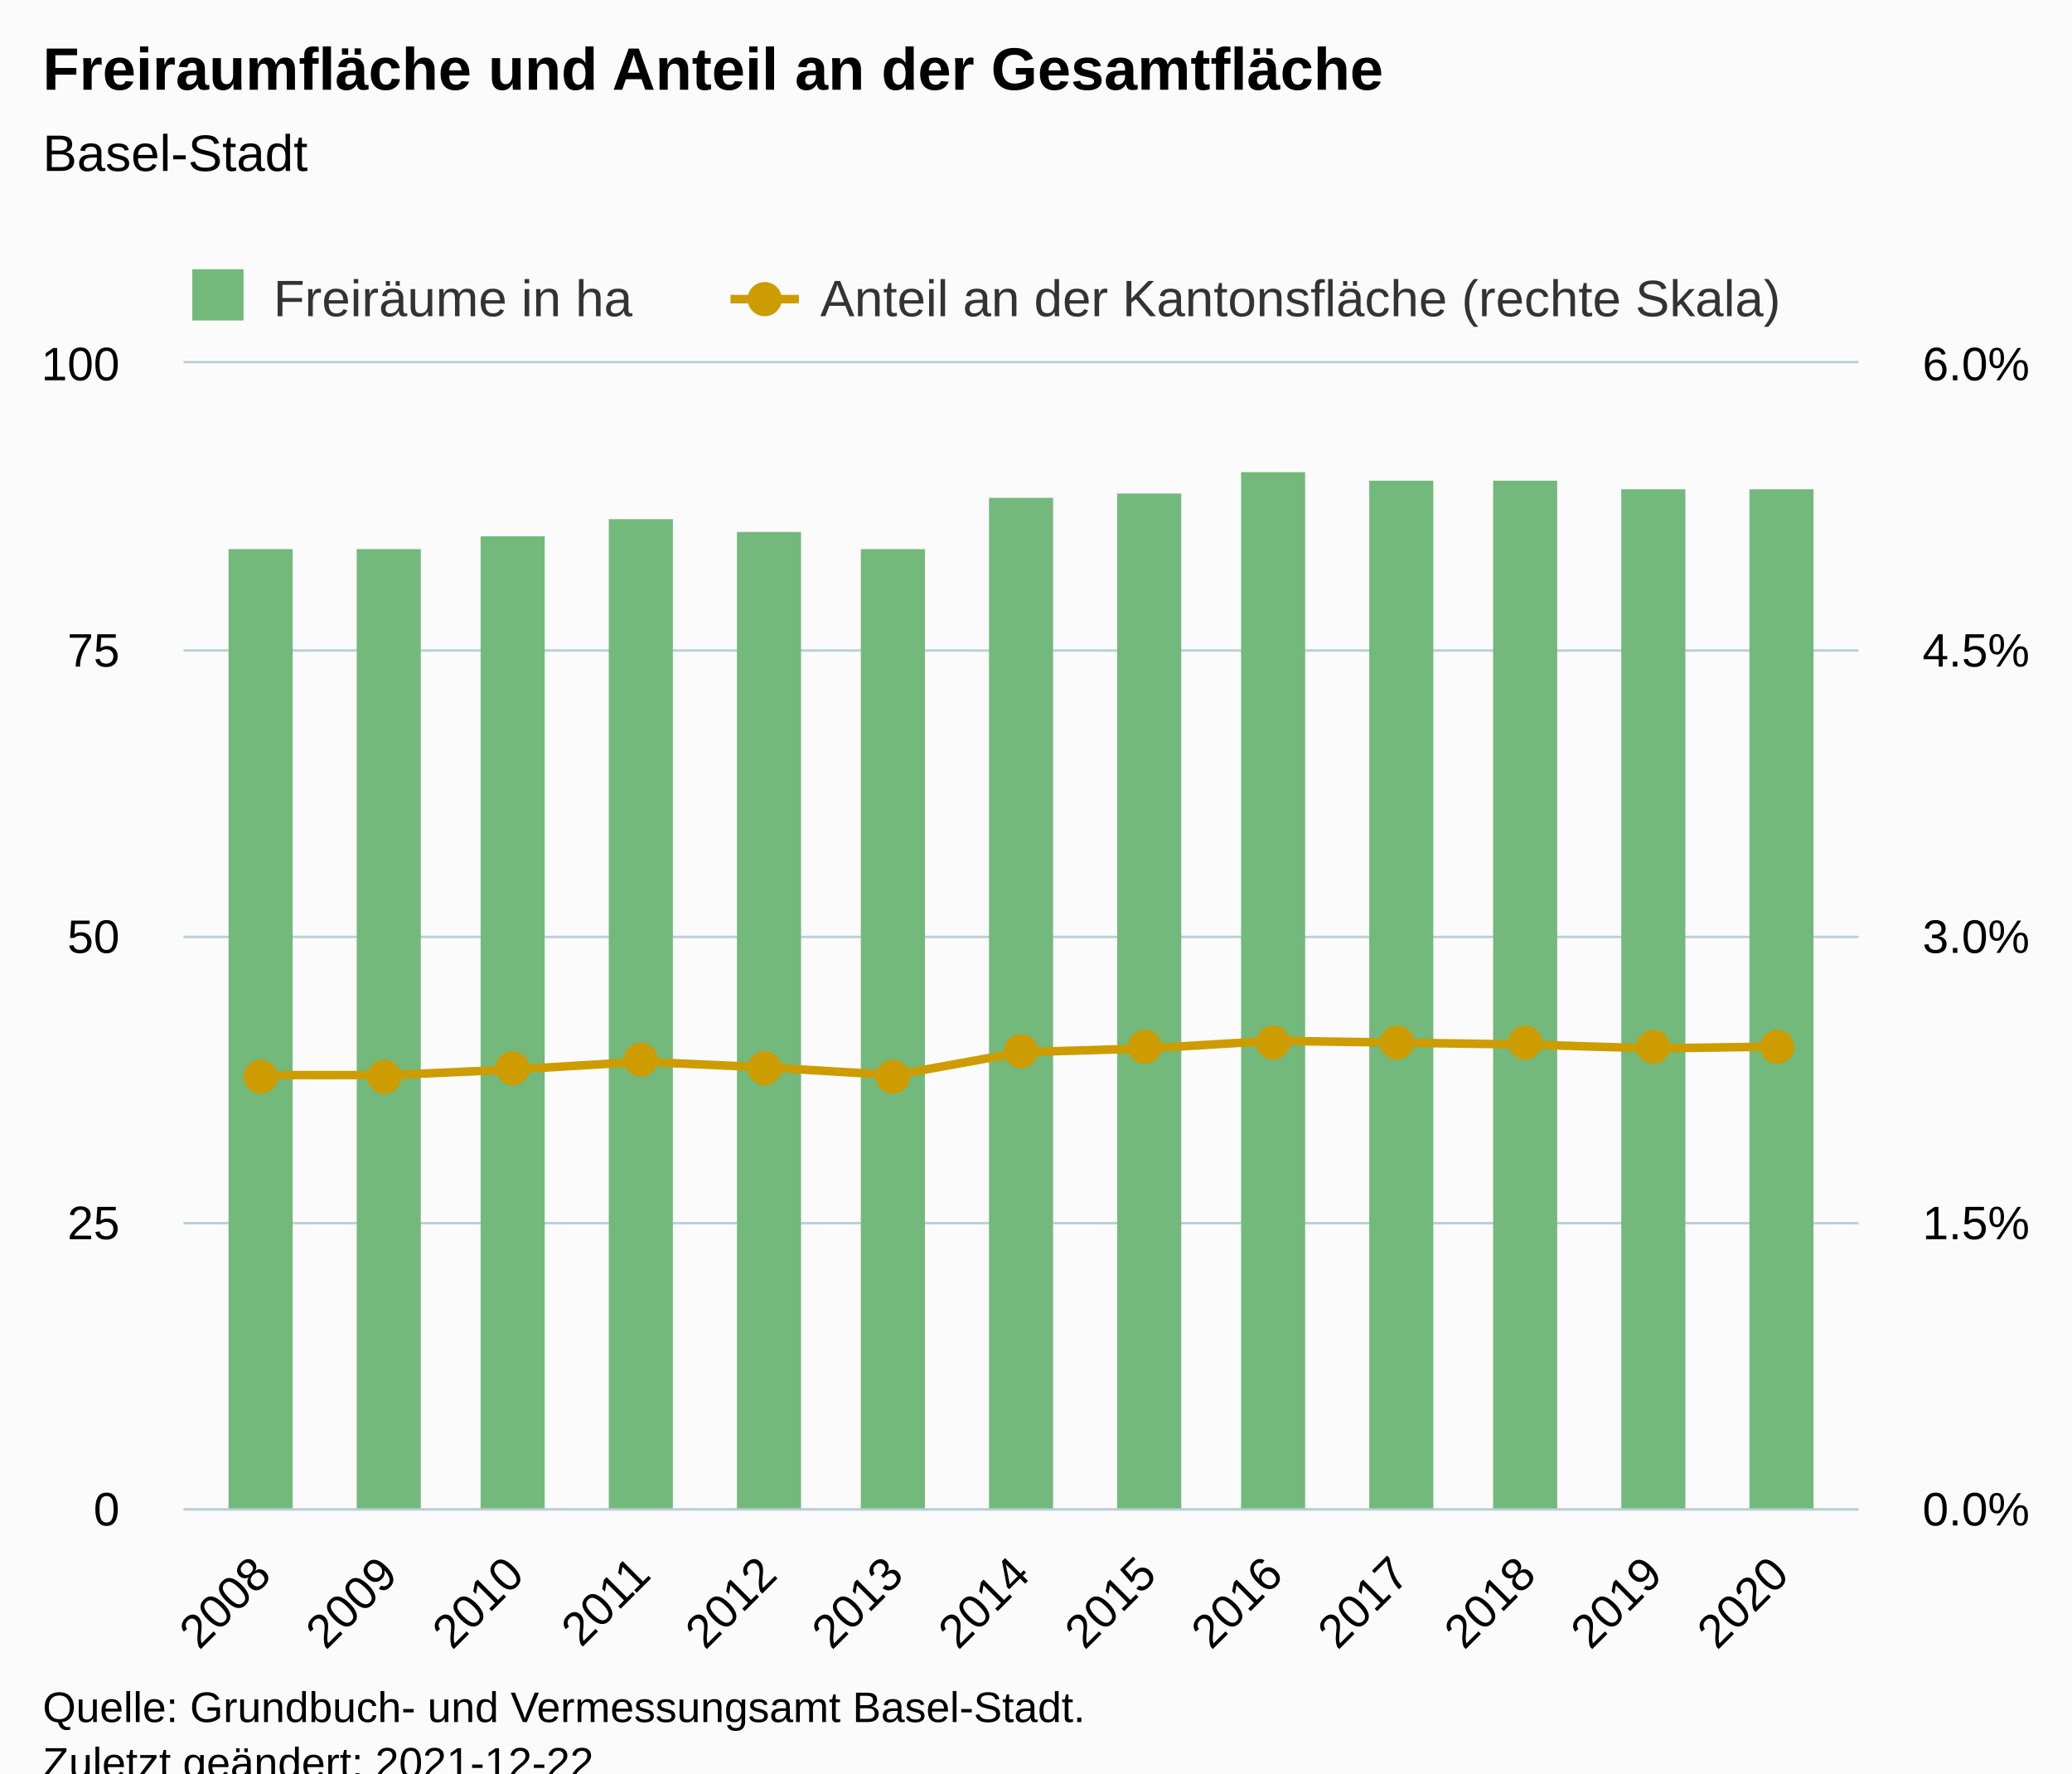
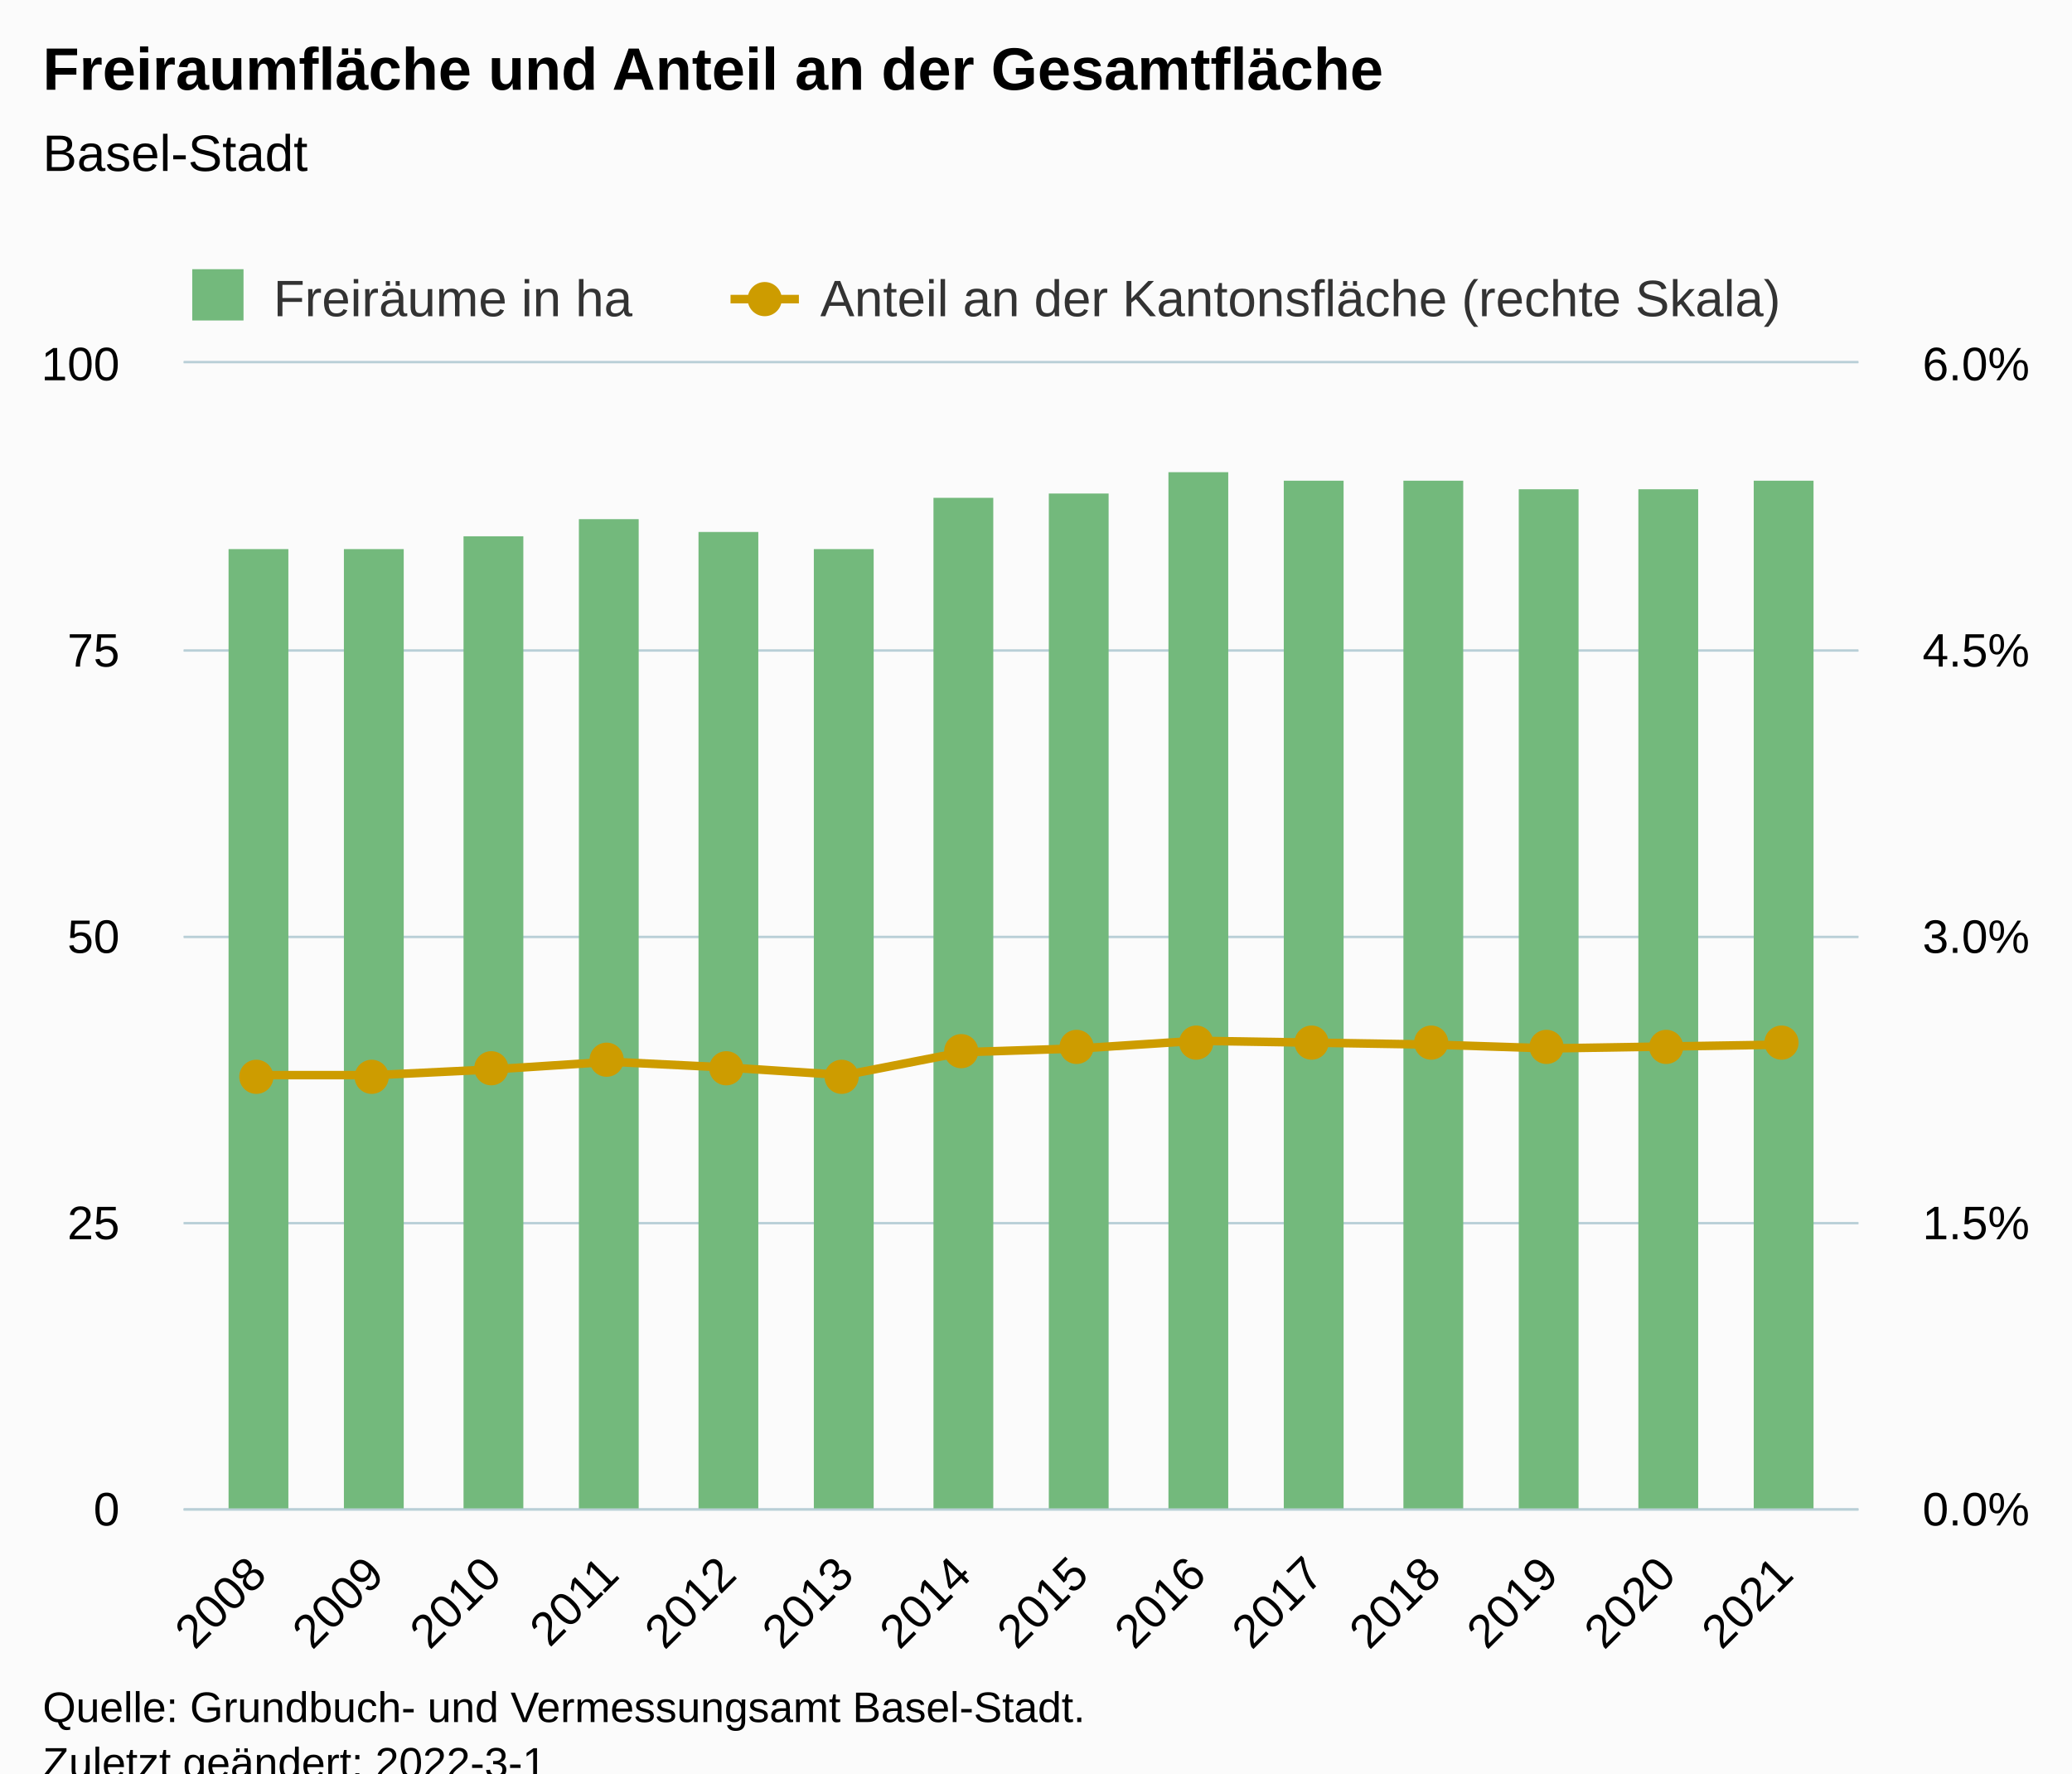
<svg xmlns="http://www.w3.org/2000/svg" version="1.1" class="highcharts-root" style="font-family:Arial;font-size:12px;" viewBox="0 0 485 415">
  <defs>
-     <clipPath id="highcharts-esin947-35-">
+     <clipPath id="highcharts-8n1foqy-37-">
      <rect x="0" y="0" width="392" height="268" fill="none" />
    </clipPath>
-     <clipPath id="highcharts-esin947-49-">
+     <clipPath id="highcharts-8n1foqy-52-">
      <rect x="0" y="0" width="392" height="268" fill="none" />
    </clipPath>
-     <clipPath id="highcharts-esin947-63-">
+     <clipPath id="highcharts-8n1foqy-67-">
      <rect x="0" y="0" width="392" height="268" fill="none" />
    </clipPath>
-     <clipPath id="highcharts-esin947-64-">
+     <clipPath id="highcharts-8n1foqy-68-">
      <rect x="43" y="85" width="392" height="268" fill="none" />
    </clipPath>
  </defs>
  <rect fill="#fbfbfb" class="highcharts-background" x="0" y="0" width="485" height="428" rx="0" ry="0" />
  <rect fill="none" class="highcharts-plot-background" x="43" y="85" width="392" height="268" />
  <g class="highcharts-pane-group" data-z-index="0" />
  <g class="highcharts-grid highcharts-xaxis-grid" data-z-index="1">
-     <path fill="none" data-z-index="1" class="highcharts-grid-line" d="M 60.5 85 L 60.5 353" opacity="1" />
-     <path fill="none" data-z-index="1" class="highcharts-grid-line" d="M 90.5 85 L 90.5 353" opacity="1" />
-     <path fill="none" data-z-index="1" class="highcharts-grid-line" d="M 120.5 85 L 120.5 353" opacity="1" />
-     <path fill="none" data-z-index="1" class="highcharts-grid-line" d="M 149.5 85 L 149.5 353" opacity="1" />
-     <path fill="none" data-z-index="1" class="highcharts-grid-line" d="M 179.5 85 L 179.5 353" opacity="1" />
-     <path fill="none" data-z-index="1" class="highcharts-grid-line" d="M 208.5 85 L 208.5 353" opacity="1" />
-     <path fill="none" data-z-index="1" class="highcharts-grid-line" d="M 238.5 85 L 238.5 353" opacity="1" />
-     <path fill="none" data-z-index="1" class="highcharts-grid-line" d="M 268.5 85 L 268.5 353" opacity="1" />
-     <path fill="none" data-z-index="1" class="highcharts-grid-line" d="M 297.5 85 L 297.5 353" opacity="1" />
-     <path fill="none" data-z-index="1" class="highcharts-grid-line" d="M 327.5 85 L 327.5 353" opacity="1" />
-     <path fill="none" data-z-index="1" class="highcharts-grid-line" d="M 356.5 85 L 356.5 353" opacity="1" />
-     <path fill="none" data-z-index="1" class="highcharts-grid-line" d="M 386.5 85 L 386.5 353" opacity="1" />
-     <path fill="none" data-z-index="1" class="highcharts-grid-line" d="M 416.5 85 L 416.5 353" opacity="1" />
+     <path fill="none" data-z-index="1" class="highcharts-grid-line" d="M 59.5 85 L 59.5 353" opacity="1" />
+     <path fill="none" data-z-index="1" class="highcharts-grid-line" d="M 87.5 85 L 87.5 353" opacity="1" />
+     <path fill="none" data-z-index="1" class="highcharts-grid-line" d="M 114.5 85 L 114.5 353" opacity="1" />
+     <path fill="none" data-z-index="1" class="highcharts-grid-line" d="M 142.5 85 L 142.5 353" opacity="1" />
+     <path fill="none" data-z-index="1" class="highcharts-grid-line" d="M 169.5 85 L 169.5 353" opacity="1" />
+     <path fill="none" data-z-index="1" class="highcharts-grid-line" d="M 197.5 85 L 197.5 353" opacity="1" />
+     <path fill="none" data-z-index="1" class="highcharts-grid-line" d="M 224.5 85 L 224.5 353" opacity="1" />
+     <path fill="none" data-z-index="1" class="highcharts-grid-line" d="M 252.5 85 L 252.5 353" opacity="1" />
+     <path fill="none" data-z-index="1" class="highcharts-grid-line" d="M 279.5 85 L 279.5 353" opacity="1" />
+     <path fill="none" data-z-index="1" class="highcharts-grid-line" d="M 307.5 85 L 307.5 353" opacity="1" />
+     <path fill="none" data-z-index="1" class="highcharts-grid-line" d="M 334.5 85 L 334.5 353" opacity="1" />
+     <path fill="none" data-z-index="1" class="highcharts-grid-line" d="M 362.5 85 L 362.5 353" opacity="1" />
+     <path fill="none" data-z-index="1" class="highcharts-grid-line" d="M 389.5 85 L 389.5 353" opacity="1" />
+     <path fill="none" data-z-index="1" class="highcharts-grid-line" d="M 417.5 85 L 417.5 353" opacity="1" />
  </g>
  <g class="highcharts-grid highcharts-yaxis-grid" data-z-index="1">
    <path fill="none" stroke="#B9CFD7" stroke-width="0.5" data-z-index="1" class="highcharts-grid-line" d="M 43 353.25 L 435 353.25" opacity="1" />
    <path fill="none" stroke="#B9CFD7" stroke-width="0.5" data-z-index="1" class="highcharts-grid-line" d="M 43 286.25 L 435 286.25" opacity="1" />
    <path fill="none" stroke="#B9CFD7" stroke-width="0.5" data-z-index="1" class="highcharts-grid-line" d="M 43 219.25 L 435 219.25" opacity="1" />
    <path fill="none" stroke="#B9CFD7" stroke-width="0.5" data-z-index="1" class="highcharts-grid-line" d="M 43 152.25 L 435 152.25" opacity="1" />
    <path fill="none" stroke="#B9CFD7" stroke-width="0.5" data-z-index="1" class="highcharts-grid-line" d="M 43 84.75 L 435 84.75" opacity="1" />
  </g>
  <g class="highcharts-grid highcharts-yaxis-grid" data-z-index="1">
    <path fill="none" stroke="#B9CFD7" stroke-width="0.5" data-z-index="1" class="highcharts-grid-line" d="M 43 353.25 L 435 353.25" opacity="1" />
    <path fill="none" stroke="#B9CFD7" stroke-width="0.5" data-z-index="1" class="highcharts-grid-line" d="M 43 286.25 L 435 286.25" opacity="1" />
    <path fill="none" stroke="#B9CFD7" stroke-width="0.5" data-z-index="1" class="highcharts-grid-line" d="M 43 219.25 L 435 219.25" opacity="1" />
    <path fill="none" stroke="#B9CFD7" stroke-width="0.5" data-z-index="1" class="highcharts-grid-line" d="M 43 152.25 L 435 152.25" opacity="1" />
    <path fill="none" stroke="#B9CFD7" stroke-width="0.5" data-z-index="1" class="highcharts-grid-line" d="M 43 84.75 L 435 84.75" opacity="1" />
  </g>
  <rect fill="none" class="highcharts-plot-border" data-z-index="1" x="43" y="85" width="392" height="268" />
  <g class="highcharts-axis highcharts-xaxis" data-z-index="2">
    <path fill="none" class="highcharts-axis-line" stroke="#B9CFD7" stroke-width="0.5" data-z-index="7" d="M 43 353.25 L 435 353.25" />
  </g>
  <g class="highcharts-axis highcharts-yaxis" data-z-index="2">
    <path fill="none" class="highcharts-axis-line" data-z-index="7" d="M 43 85 L 43 353" />
  </g>
  <g class="highcharts-axis highcharts-yaxis" data-z-index="2">
    <path fill="none" class="highcharts-axis-line" data-z-index="7" d="M 435 85 L 435 353" />
  </g>
  <g class="highcharts-series-group" data-z-index="3">
-     <g class="highcharts-series highcharts-series-0 highcharts-column-series" data-z-index="0.1" opacity="1" transform="translate(43,85) scale(1 1)" clip-path="url(#highcharts-esin947-49-)">
-       <rect x="10.5" y="43.5" width="15" height="225" fill="#73b97c" stroke="#ffffff" stroke-width="1e-7" opacity="1" class="highcharts-point" />
-       <rect x="40.5" y="43.5" width="15" height="225" fill="#73b97c" stroke="#ffffff" stroke-width="1e-7" opacity="1" class="highcharts-point" />
-       <rect x="69.5" y="40.5" width="15" height="228" fill="#73b97c" stroke="#ffffff" stroke-width="1e-7" opacity="1" class="highcharts-point" />
-       <rect x="99.5" y="36.5" width="15" height="232" fill="#73b97c" stroke="#ffffff" stroke-width="1e-7" opacity="1" class="highcharts-point" />
-       <rect x="129.5" y="39.5" width="15" height="229" fill="#73b97c" stroke="#ffffff" stroke-width="1e-7" opacity="1" class="highcharts-point" />
-       <rect x="158.5" y="43.5" width="15" height="225" fill="#73b97c" stroke="#ffffff" stroke-width="1e-7" opacity="1" class="highcharts-point" />
-       <rect x="188.5" y="31.5" width="15" height="237" fill="#73b97c" stroke="#ffffff" stroke-width="1e-7" opacity="1" class="highcharts-point" />
-       <rect x="218.5" y="30.5" width="15" height="238" fill="#73b97c" stroke="#ffffff" stroke-width="1e-7" opacity="1" class="highcharts-point" />
-       <rect x="247.5" y="25.5" width="15" height="243" fill="#73b97c" stroke="#ffffff" stroke-width="1e-7" opacity="1" class="highcharts-point" />
-       <rect x="277.5" y="27.5" width="15" height="241" fill="#73b97c" stroke="#ffffff" stroke-width="1e-7" opacity="1" class="highcharts-point" />
-       <rect x="306.5" y="27.5" width="15" height="241" fill="#73b97c" stroke="#ffffff" stroke-width="1e-7" opacity="1" class="highcharts-point" />
-       <rect x="336.5" y="29.5" width="15" height="239" fill="#73b97c" stroke="#ffffff" stroke-width="1e-7" opacity="1" class="highcharts-point" />
-       <rect x="366.5" y="29.5" width="15" height="239" fill="#73b97c" stroke="#ffffff" stroke-width="1e-7" opacity="1" class="highcharts-point" />
+     <g class="highcharts-series highcharts-series-0 highcharts-column-series" data-z-index="0.1" opacity="1" transform="translate(43,85) scale(1 1)" clip-path="url(#highcharts-8n1foqy-52-)">
+       <rect x="10.5" y="43.5" width="14" height="225" fill="#73b97c" stroke="#ffffff" stroke-width="1e-7" opacity="1" class="highcharts-point" />
+       <rect x="37.5" y="43.5" width="14" height="225" fill="#73b97c" stroke="#ffffff" stroke-width="1e-7" opacity="1" class="highcharts-point" />
+       <rect x="65.5" y="40.5" width="14" height="228" fill="#73b97c" stroke="#ffffff" stroke-width="1e-7" opacity="1" class="highcharts-point" />
+       <rect x="92.5" y="36.5" width="14" height="232" fill="#73b97c" stroke="#ffffff" stroke-width="1e-7" opacity="1" class="highcharts-point" />
+       <rect x="120.5" y="39.5" width="14" height="229" fill="#73b97c" stroke="#ffffff" stroke-width="1e-7" opacity="1" class="highcharts-point" />
+       <rect x="147.5" y="43.5" width="14" height="225" fill="#73b97c" stroke="#ffffff" stroke-width="1e-7" opacity="1" class="highcharts-point" />
+       <rect x="175.5" y="31.5" width="14" height="237" fill="#73b97c" stroke="#ffffff" stroke-width="1e-7" opacity="1" class="highcharts-point" />
+       <rect x="202.5" y="30.5" width="14" height="238" fill="#73b97c" stroke="#ffffff" stroke-width="1e-7" opacity="1" class="highcharts-point" />
+       <rect x="230.5" y="25.5" width="14" height="243" fill="#73b97c" stroke="#ffffff" stroke-width="1e-7" opacity="1" class="highcharts-point" />
+       <rect x="257.5" y="27.5" width="14" height="241" fill="#73b97c" stroke="#ffffff" stroke-width="1e-7" opacity="1" class="highcharts-point" />
+       <rect x="285.5" y="27.5" width="14" height="241" fill="#73b97c" stroke="#ffffff" stroke-width="1e-7" opacity="1" class="highcharts-point" />
+       <rect x="312.5" y="29.5" width="14" height="239" fill="#73b97c" stroke="#ffffff" stroke-width="1e-7" opacity="1" class="highcharts-point" />
+       <rect x="340.5" y="29.5" width="14" height="239" fill="#73b97c" stroke="#ffffff" stroke-width="1e-7" opacity="1" class="highcharts-point" />
+       <rect x="367.5" y="27.5" width="14" height="241" fill="#73b97c" stroke="#ffffff" stroke-width="1e-7" opacity="1" class="highcharts-point" />
    </g>
    <g class="highcharts-markers highcharts-series-0 highcharts-column-series" data-z-index="0.1" opacity="1" transform="translate(43,85) scale(1 1)" clip-path="none" />
-     <g class="highcharts-series highcharts-series-1 highcharts-line-series" data-z-index="0.1" opacity="1" transform="translate(43,85) scale(1 1)" clip-path="url(#highcharts-esin947-63-)">
-       <path fill="none" d="M 18.356 166.607 L 47.964 166.607 L 77.571 165.267 L 107.178 163.48 L 136.785 164.82 L 166.393 166.607 L 196 161.247 L 225.607 160.353 L 255.215 158.567 L 284.822 159.013 L 314.429 159.46 L 344.036 160.353 L 373.644 159.907" class="highcharts-graph" data-z-index="1" stroke="#cd9c00" stroke-width="2" stroke-linejoin="round" stroke-linecap="round" />
+     <g class="highcharts-series highcharts-series-1 highcharts-line-series" data-z-index="0.1" opacity="1" transform="translate(43,85) scale(1 1)" clip-path="url(#highcharts-8n1foqy-67-)">
+       <path fill="none" d="M 17.318 166.607 L 44.808 166.607 L 72.297 165.267 L 99.787 163.48 L 127.276 164.82 L 154.766 166.607 L 182.255 161.247 L 209.745 160.353 L 237.234 158.567 L 264.724 159.013 L 292.213 159.46 L 319.703 160.353 L 347.192 159.907 L 374.682 159.46" class="highcharts-graph" data-z-index="1" stroke="#cd9c00" stroke-width="2" stroke-linejoin="round" stroke-linecap="round" />
    </g>
    <g class="highcharts-markers highcharts-series-1 highcharts-line-series" data-z-index="0.1" opacity="1" transform="translate(43,85) scale(1 1)" clip-path="none">
-       <path fill="#cd9c00" d="M 18 171 A 4 4 0 1 1 18.004 171 Z" opacity="1" class="highcharts-point" />
-       <path fill="#cd9c00" d="M 47 171 A 4 4 0 1 1 47.004 171 Z" opacity="1" class="highcharts-point" />
-       <path fill="#cd9c00" d="M 77 169 A 4 4 0 1 1 77.004 169 Z" opacity="1" class="highcharts-point" />
-       <path fill="#cd9c00" d="M 107 167 A 4 4 0 1 1 107.004 167 Z" opacity="1" class="highcharts-point" />
-       <path fill="#cd9c00" d="M 136 169 A 4 4 0 1 1 136.004 169 Z" opacity="1" class="highcharts-point" />
-       <path fill="#cd9c00" d="M 166 171 A 4 4 0 1 1 166.004 171 Z" opacity="1" class="highcharts-point" />
-       <path fill="#cd9c00" d="M 196 165 A 4 4 0 1 1 196.004 165 Z" opacity="1" class="highcharts-point" />
-       <path fill="#cd9c00" d="M 225 164 A 4 4 0 1 1 225.004 164 Z" opacity="1" class="highcharts-point" />
-       <path fill="#cd9c00" d="M 255 163 A 4 4 0 1 1 255.004 163 Z" opacity="1" class="highcharts-point" />
-       <path fill="#cd9c00" d="M 284 163 A 4 4 0 1 1 284.004 163 Z" opacity="1" class="highcharts-point" />
-       <path fill="#cd9c00" d="M 314 163 A 4 4 0 1 1 314.004 163 Z" opacity="1" class="highcharts-point" />
-       <path fill="#cd9c00" d="M 344 164 A 4 4 0 1 1 344.004 164 Z" opacity="1" class="highcharts-point" />
-       <path fill="#cd9c00" d="M 373 164 A 4 4 0 1 1 373.004 164 Z" opacity="1" class="highcharts-point" />
+       <path fill="#cd9c00" d="M 17 171 A 4 4 0 1 1 17.004 171 Z" opacity="1" class="highcharts-point" />
+       <path fill="#cd9c00" d="M 44 171 A 4 4 0 1 1 44.004 171 Z" opacity="1" class="highcharts-point" />
+       <path fill="#cd9c00" d="M 72 169 A 4 4 0 1 1 72.004 169 Z" opacity="1" class="highcharts-point" />
+       <path fill="#cd9c00" d="M 99 167 A 4 4 0 1 1 99.004 167 Z" opacity="1" class="highcharts-point" />
+       <path fill="#cd9c00" d="M 127 169 A 4 4 0 1 1 127.004 169 Z" opacity="1" class="highcharts-point" />
+       <path fill="#cd9c00" d="M 154 171 A 4 4 0 1 1 154.004 171 Z" opacity="1" class="highcharts-point" />
+       <path fill="#cd9c00" d="M 182 165 A 4 4 0 1 1 182.004 165 Z" opacity="1" class="highcharts-point" />
+       <path fill="#cd9c00" d="M 209 164 A 4 4 0 1 1 209.004 164 Z" opacity="1" class="highcharts-point" />
+       <path fill="#cd9c00" d="M 237 163 A 4 4 0 1 1 237.004 163 Z" opacity="1" class="highcharts-point" />
+       <path fill="#cd9c00" d="M 264 163 A 4 4 0 1 1 264.004 163 Z" opacity="1" class="highcharts-point" />
+       <path fill="#cd9c00" d="M 292 163 A 4 4 0 1 1 292.004 163 Z" opacity="1" class="highcharts-point" />
+       <path fill="#cd9c00" d="M 319 164 A 4 4 0 1 1 319.004 164 Z" opacity="1" class="highcharts-point" />
+       <path fill="#cd9c00" d="M 347 164 A 4 4 0 1 1 347.004 164 Z" opacity="1" class="highcharts-point" />
+       <path fill="#cd9c00" d="M 374 163 A 4 4 0 1 1 374.004 163 Z" opacity="1" class="highcharts-point" />
    </g>
  </g>
  <text x="10" text-anchor="start" class="highcharts-title" data-z-index="4" style="color:#000000;font-size:14px;font-weight:bold;fill:#000000;" y="21">
    <tspan>Freiraumfläche und Anteil an der Gesamtfläche</tspan>
  </text>
  <text x="10" text-anchor="start" class="highcharts-subtitle" data-z-index="4" style="color:#000000;font-size:12px;font-weight:normal;fill:#000000;" y="40">
    <tspan>Basel-Stadt</tspan>
  </text>
  <text x="10" text-anchor="start" class="highcharts-caption" data-z-index="4" style="color:#666666;fill:#666666;" y="400" />
  <g class="highcharts-legend" data-z-index="7" transform="translate(35,56)">
    <rect fill="none" class="highcharts-legend-box" rx="0" ry="0" x="0" y="0" width="394" height="26" visibility="visible" />
    <g data-z-index="1">
      <g>
        <g class="highcharts-legend-item highcharts-column-series highcharts-color-undefined highcharts-series-0" data-z-index="1" transform="translate(8,3)">
          <text x="21" style="color:#333333;cursor:pointer;font-size:12px;font-weight:normal;fill:#333333;" text-anchor="start" data-z-index="2" y="15">
            <tspan>Freiräume in ha</tspan>
          </text>
          <rect x="2" y="4" width="12" height="12" fill="#73b97c" class="highcharts-point" data-z-index="3" />
        </g>
        <g class="highcharts-legend-item highcharts-line-series highcharts-color-undefined highcharts-series-1" data-z-index="1" transform="translate(136,3)">
          <path fill="none" d="M 0 11 L 16 11" class="highcharts-graph" stroke="#cd9c00" stroke-width="2" />
          <path fill="#cd9c00" d="M 8 15 A 4 4 0 1 1 8.004 15 Z" class="highcharts-point" opacity="1" />
          <text x="21" y="15" style="color:#333333;cursor:pointer;font-size:12px;font-weight:normal;fill:#333333;" text-anchor="start" data-z-index="2">
            <tspan>Anteil an der Kantonsfläche (rechte Skala)</tspan>
          </text>
        </g>
      </g>
    </g>
  </g>
  <g class="highcharts-axis-labels highcharts-xaxis-labels" data-z-index="7">
-     <text x="63.949" style="color:#000000;cursor:default;font-size:11px;fill:#000000;" text-anchor="end" transform="translate(0,0) rotate(-45 63.94922 369)" y="369" opacity="1">2008</text>
-     <text x="93.556" style="color:#000000;cursor:default;font-size:11px;fill:#000000;" text-anchor="end" transform="translate(0,0) rotate(-45 93.55647 369)" y="369" opacity="1">2009</text>
-     <text x="123.164" style="color:#000000;cursor:default;font-size:11px;fill:#000000;" text-anchor="end" transform="translate(0,0) rotate(-45 123.1637 369)" y="369" opacity="1">2010</text>
-     <text x="152.771" style="color:#000000;cursor:default;font-size:11px;fill:#000000;" text-anchor="end" transform="translate(0,0) rotate(-45 152.771 369)" y="369" opacity="1">2011</text>
-     <text x="182.378" style="color:#000000;cursor:default;font-size:11px;fill:#000000;" text-anchor="end" transform="translate(0,0) rotate(-45 182.3782 369)" y="369" opacity="1">2012</text>
-     <text x="211.985" style="color:#000000;cursor:default;font-size:11px;fill:#000000;" text-anchor="end" transform="translate(0,0) rotate(-45 211.9855 369)" y="369" opacity="1">2013</text>
-     <text x="241.593" style="color:#000000;cursor:default;font-size:11px;fill:#000000;" text-anchor="end" transform="translate(0,0) rotate(-45 241.5927 369)" y="369" opacity="1">2014</text>
-     <text x="271.2" style="color:#000000;cursor:default;font-size:11px;fill:#000000;" text-anchor="end" transform="translate(0,0) rotate(-45 271.2 369)" y="369" opacity="1">2015</text>
-     <text x="300.807" style="color:#000000;cursor:default;font-size:11px;fill:#000000;" text-anchor="end" transform="translate(0,0) rotate(-45 300.8072 369)" y="369" opacity="1">2016</text>
-     <text x="330.414" style="color:#000000;cursor:default;font-size:11px;fill:#000000;" text-anchor="end" transform="translate(0,0) rotate(-45 330.4145 369)" y="369" opacity="1">2017</text>
-     <text x="360.022" style="color:#000000;cursor:default;font-size:11px;fill:#000000;" text-anchor="end" transform="translate(0,0) rotate(-45 360.0217 369)" y="369" opacity="1">2018</text>
-     <text x="389.629" style="color:#000000;cursor:default;font-size:11px;fill:#000000;" text-anchor="end" transform="translate(0,0) rotate(-45 389.629 369)" y="369" opacity="1">2019</text>
-     <text x="419.236" style="color:#000000;cursor:default;font-size:11px;fill:#000000;" text-anchor="end" transform="translate(0,0) rotate(-45 419.2362 369)" y="369" opacity="1">2020</text>
+     <text x="62.911" style="color:#000000;cursor:default;font-size:11px;fill:#000000;" text-anchor="end" transform="translate(0,0) rotate(-45 62.9111 369)" y="369" opacity="1">2008</text>
+     <text x="90.401" style="color:#000000;cursor:default;font-size:11px;fill:#000000;" text-anchor="end" transform="translate(0,0) rotate(-45 90.40058 369)" y="369" opacity="1">2009</text>
+     <text x="117.89" style="color:#000000;cursor:default;font-size:11px;fill:#000000;" text-anchor="end" transform="translate(0,0) rotate(-45 117.8901 369)" y="369" opacity="1">2010</text>
+     <text x="145.38" style="color:#000000;cursor:default;font-size:11px;fill:#000000;" text-anchor="end" transform="translate(0,0) rotate(-45 145.3795 369)" y="369" opacity="1">2011</text>
+     <text x="172.869" style="color:#000000;cursor:default;font-size:11px;fill:#000000;" text-anchor="end" transform="translate(0,0) rotate(-45 172.869 369)" y="369" opacity="1">2012</text>
+     <text x="200.359" style="color:#000000;cursor:default;font-size:11px;fill:#000000;" text-anchor="end" transform="translate(0,0) rotate(-45 200.3585 369)" y="369" opacity="1">2013</text>
+     <text x="227.848" style="color:#000000;cursor:default;font-size:11px;fill:#000000;" text-anchor="end" transform="translate(0,0) rotate(-45 227.848 369)" y="369" opacity="1">2014</text>
+     <text x="255.337" style="color:#000000;cursor:default;font-size:11px;fill:#000000;" text-anchor="end" transform="translate(0,0) rotate(-45 255.3375 369)" y="369" opacity="1">2015</text>
+     <text x="282.827" style="color:#000000;cursor:default;font-size:11px;fill:#000000;" text-anchor="end" transform="translate(0,0) rotate(-45 282.8269 369)" y="369" opacity="1">2016</text>
+     <text x="310.316" style="color:#000000;cursor:default;font-size:11px;fill:#000000;" text-anchor="end" transform="translate(0,0) rotate(-45 310.3164 369)" y="369" opacity="1">2017</text>
+     <text x="337.806" style="color:#000000;cursor:default;font-size:11px;fill:#000000;" text-anchor="end" transform="translate(0,0) rotate(-45 337.8059 369)" y="369" opacity="1">2018</text>
+     <text x="365.295" style="color:#000000;cursor:default;font-size:11px;fill:#000000;" text-anchor="end" transform="translate(0,0) rotate(-45 365.2954 369)" y="369" opacity="1">2019</text>
+     <text x="392.785" style="color:#000000;cursor:default;font-size:11px;fill:#000000;" text-anchor="end" transform="translate(0,0) rotate(-45 392.7849 369)" y="369" opacity="1">2020</text>
+     <text x="420.274" style="color:#000000;cursor:default;font-size:11px;fill:#000000;" text-anchor="end" transform="translate(0,0) rotate(-45 420.2744 369)" y="369" opacity="1">2021</text>
  </g>
  <g class="highcharts-axis-labels highcharts-yaxis-labels" data-z-index="7">
    <text x="28" style="color:#000000;cursor:default;font-size:11px;fill:#000000;" text-anchor="end" transform="translate(0,0)" y="357" opacity="1">0</text>
    <text x="28" style="color:#000000;cursor:default;font-size:11px;fill:#000000;" text-anchor="end" transform="translate(0,0)" y="290" opacity="1">25</text>
    <text x="28" style="color:#000000;cursor:default;font-size:11px;fill:#000000;" text-anchor="end" transform="translate(0,0)" y="223" opacity="1">50</text>
    <text x="28" style="color:#000000;cursor:default;font-size:11px;fill:#000000;" text-anchor="end" transform="translate(0,0)" y="156" opacity="1">75</text>
    <text x="28" style="color:#000000;cursor:default;font-size:11px;fill:#000000;" text-anchor="end" transform="translate(0,0)" y="89" opacity="1">100</text>
  </g>
  <g class="highcharts-axis-labels highcharts-yaxis-labels" data-z-index="7">
    <text x="450" style="color:#000000;cursor:default;font-size:11px;fill:#000000;" text-anchor="start" transform="translate(0,0)" y="357" opacity="1">0.0%</text>
    <text x="450" style="color:#000000;cursor:default;font-size:11px;fill:#000000;" text-anchor="start" transform="translate(0,0)" y="290" opacity="1">1.5%</text>
    <text x="450" style="color:#000000;cursor:default;font-size:11px;fill:#000000;" text-anchor="start" transform="translate(0,0)" y="223" opacity="1">3.0%</text>
    <text x="450" style="color:#000000;cursor:default;font-size:11px;fill:#000000;" text-anchor="start" transform="translate(0,0)" y="156" opacity="1">4.5%</text>
    <text x="450" style="color:#000000;cursor:default;font-size:11px;fill:#000000;" text-anchor="start" transform="translate(0,0)" y="89" opacity="1">6.0%</text>
  </g>
  <text x="10" class="highcharts-credits" text-anchor="start" data-z-index="8" style="cursor:default;color:#000000;font-size:10px;fill:#000000;" y="403">
    <tspan>Quelle: Grundbuch- und Vermessungsamt Basel-Stadt.</tspan>
-     <tspan x="10" dy="13">Zuletzt geändert: 2021-12-22</tspan>
+     <tspan x="10" dy="13">Zuletzt geändert: 2022-3-1</tspan>
  </text>
-   <g class="highcharts-control-points" data-z-index="99" clip-path="url(#highcharts-esin947-64-)" />
+   <g class="highcharts-control-points" data-z-index="99" clip-path="url(#highcharts-8n1foqy-68-)" />
</svg>
